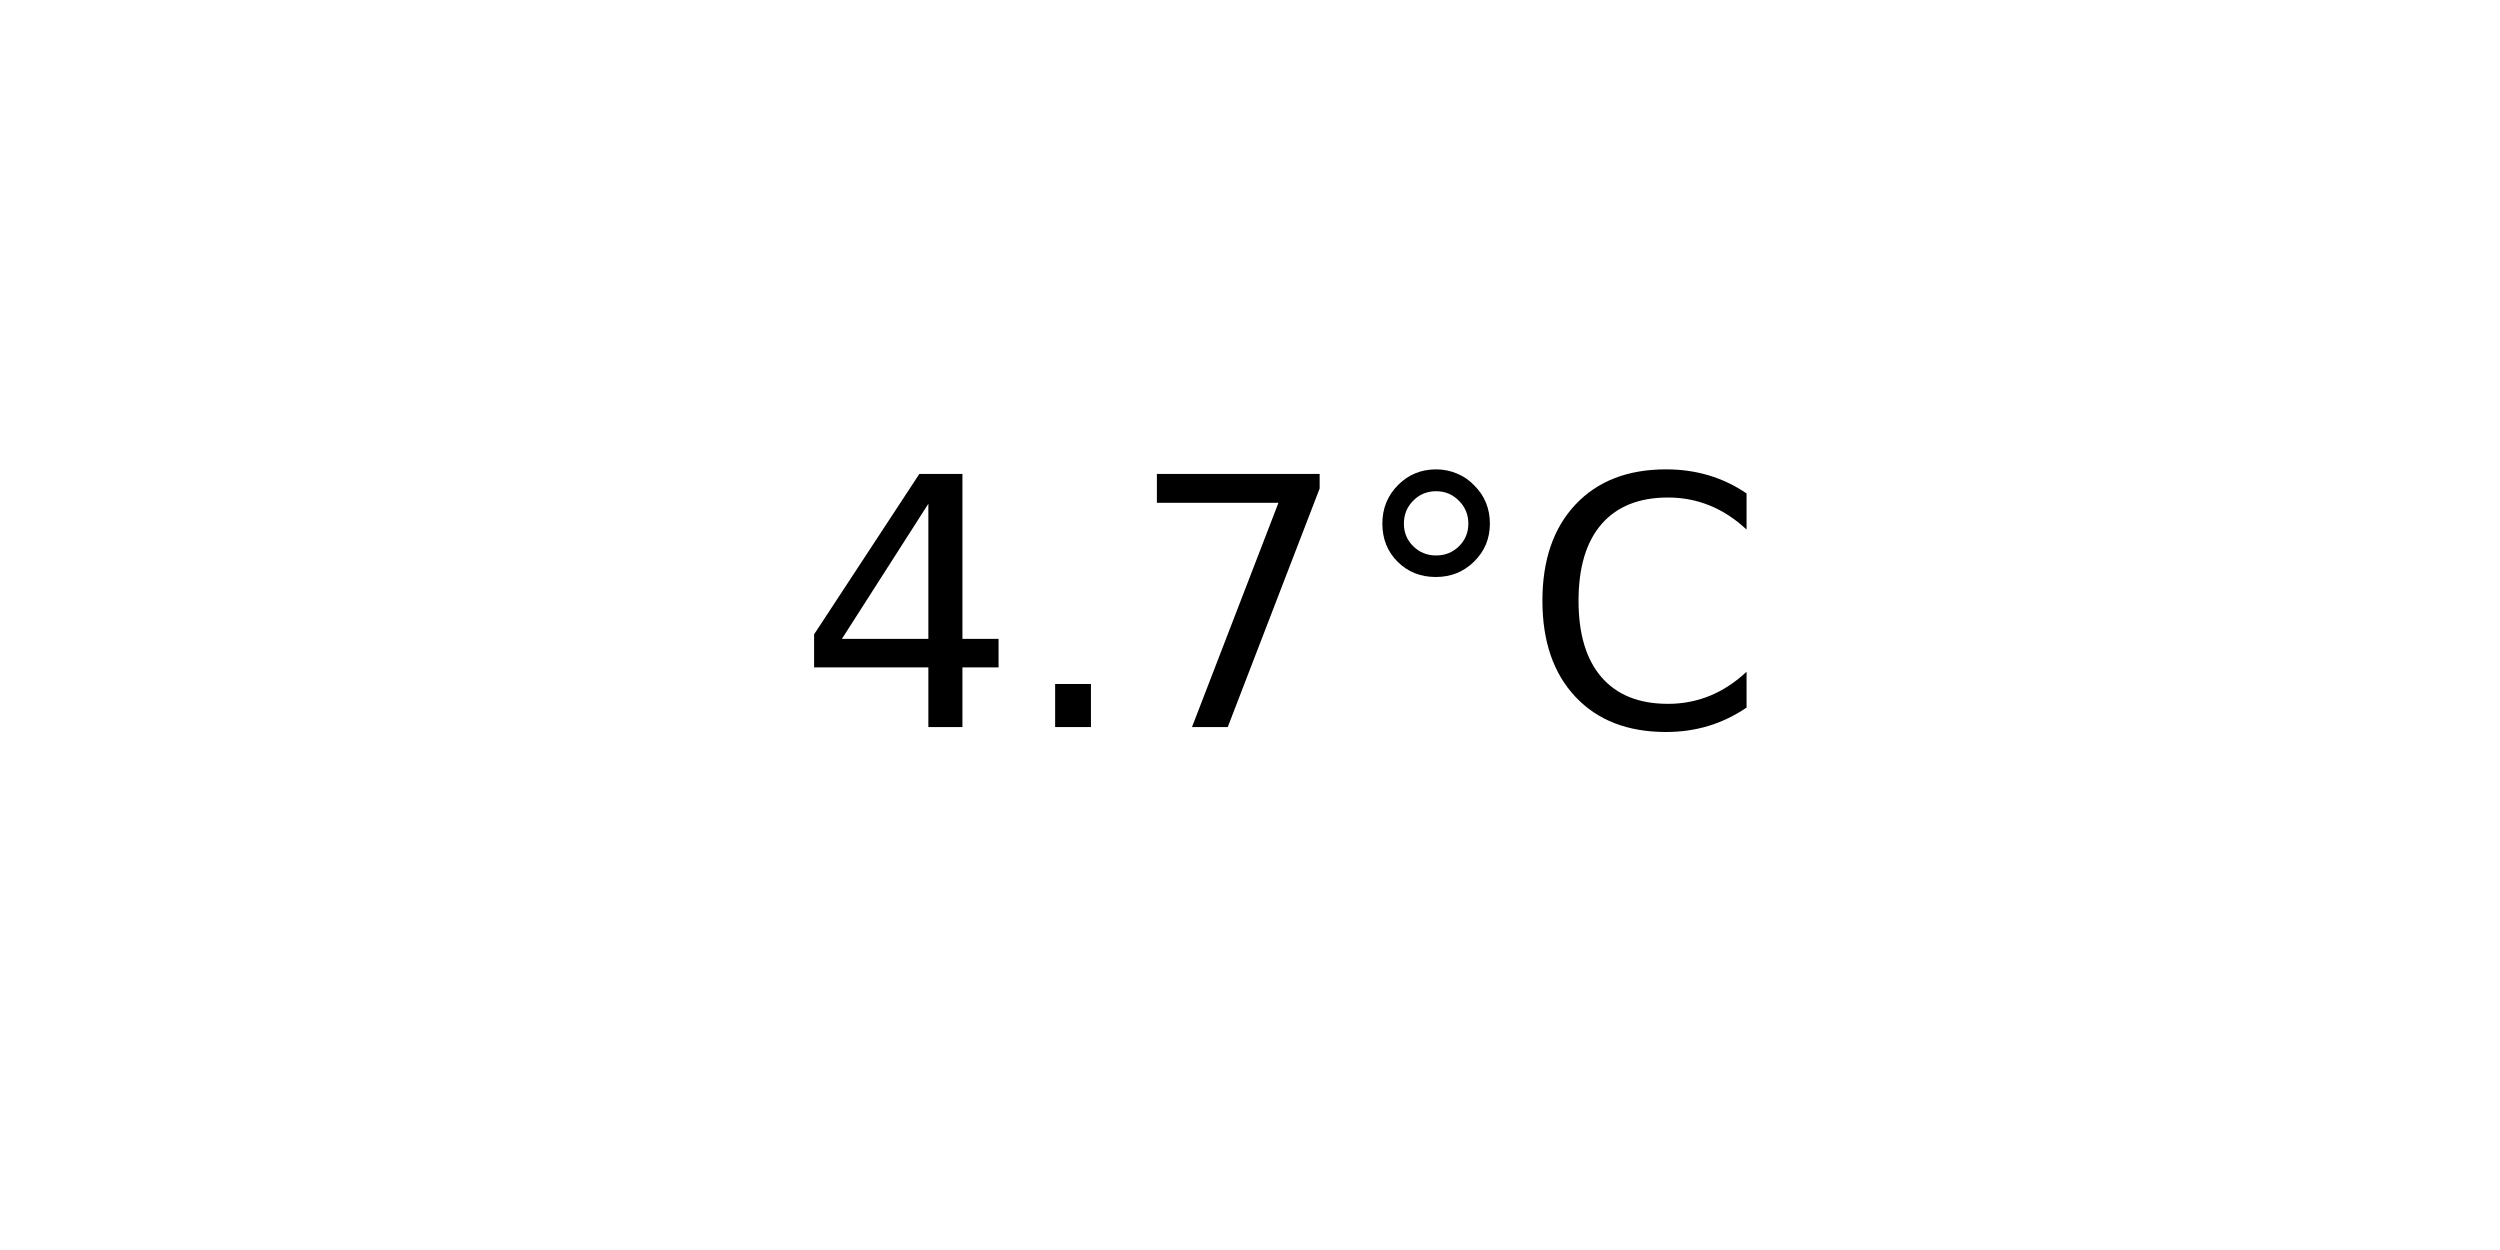
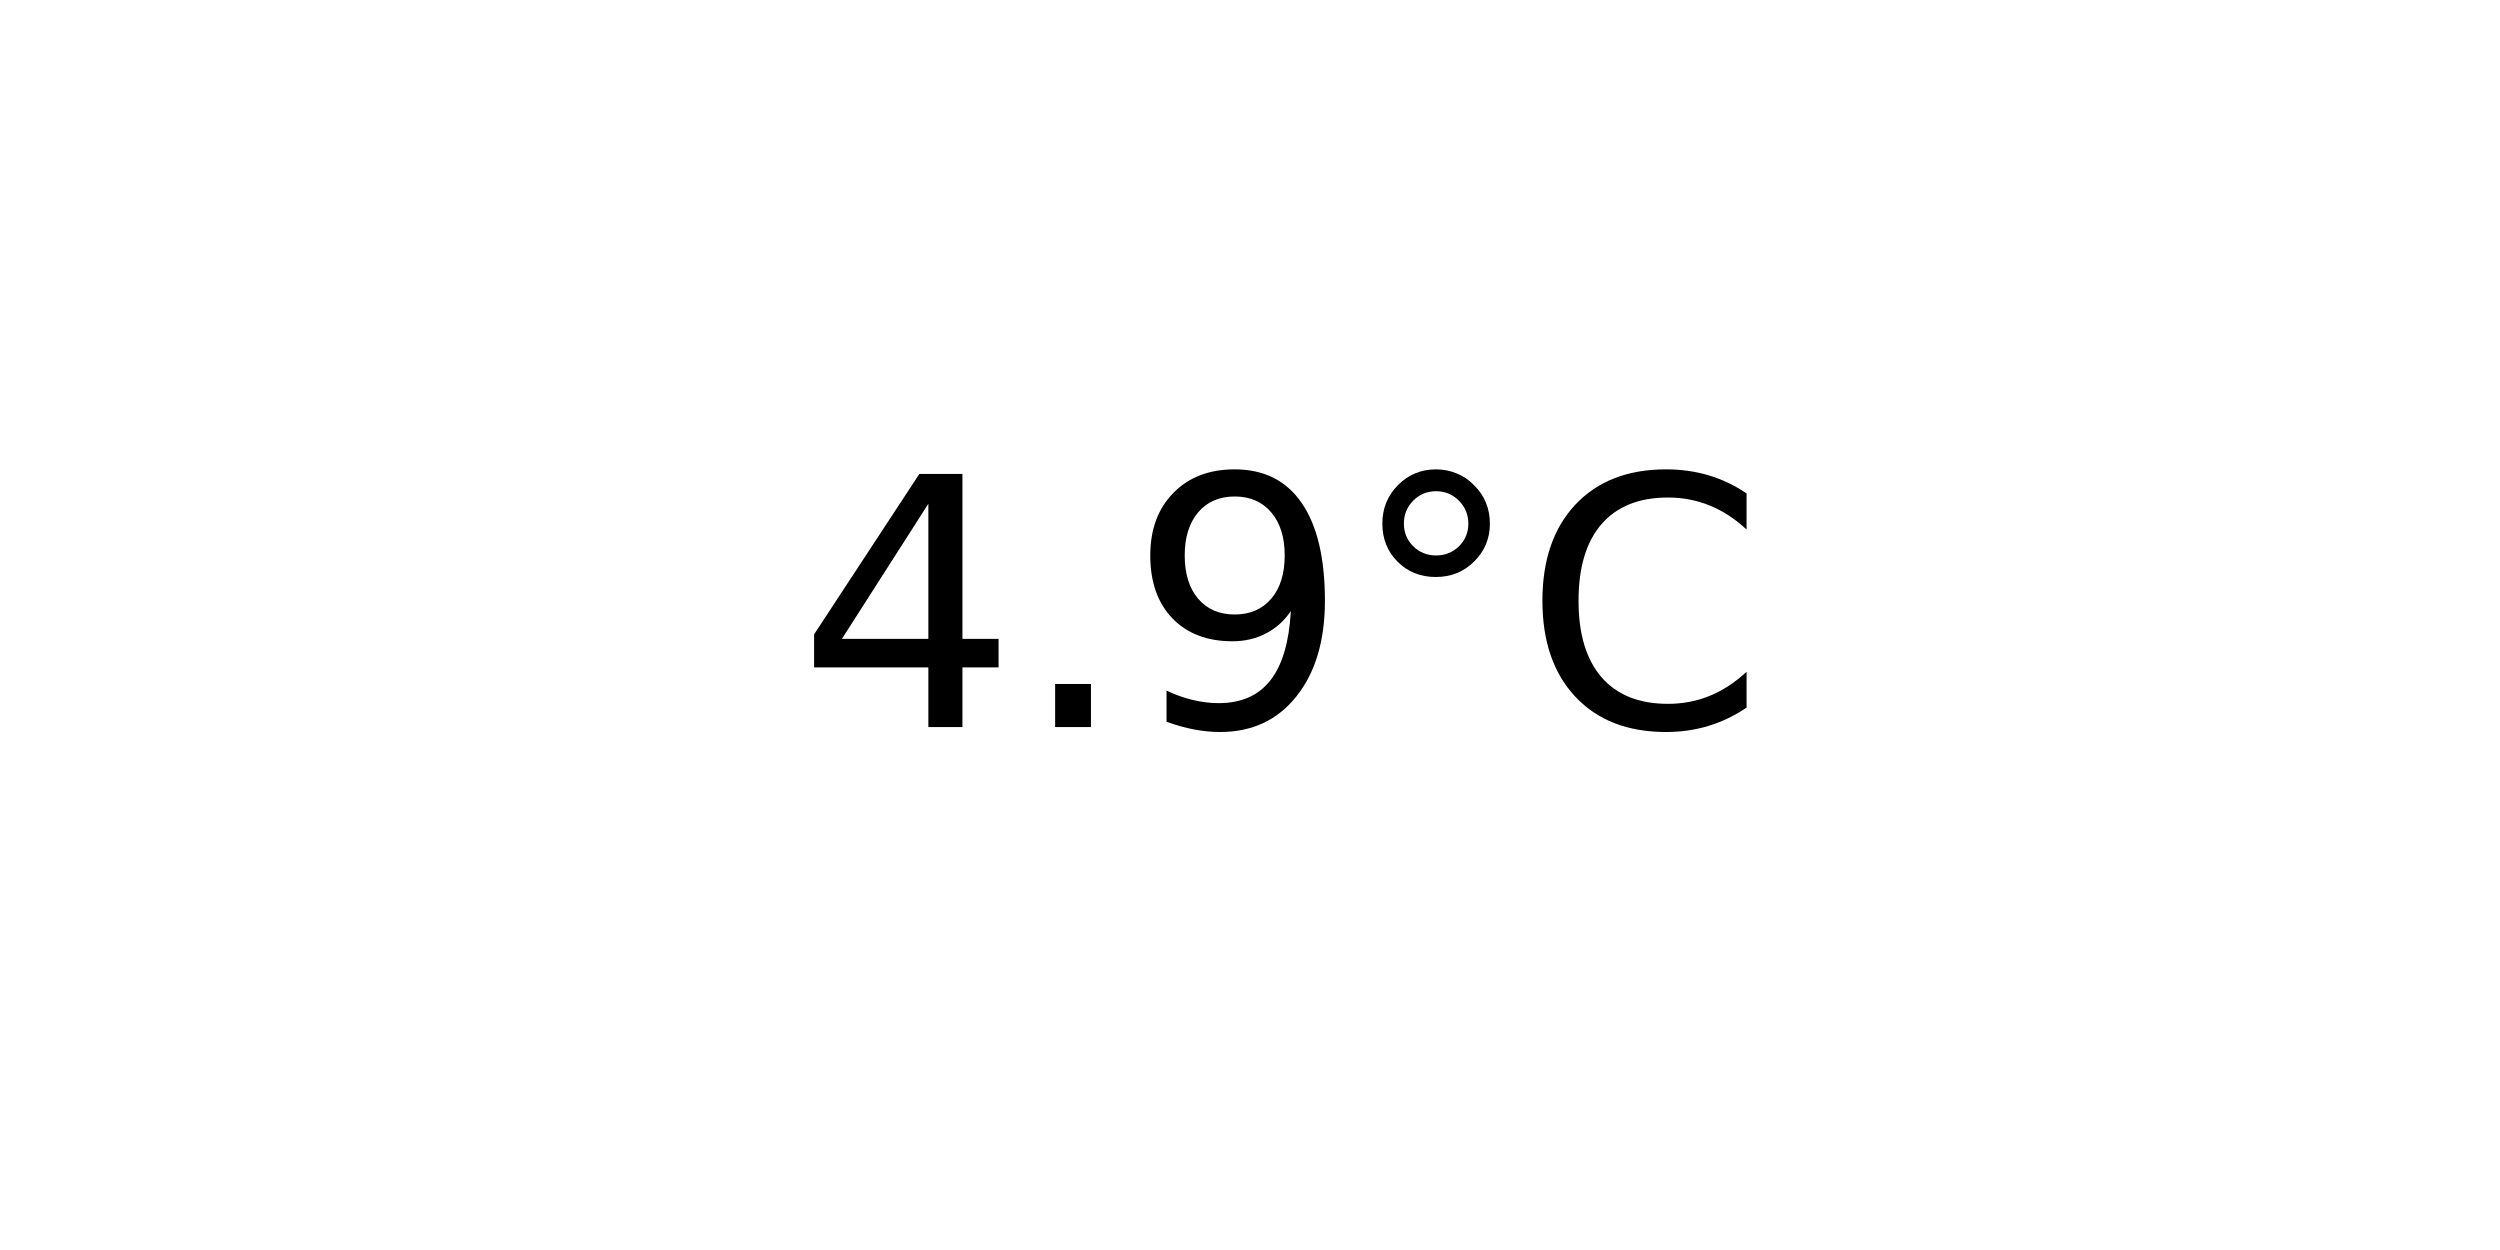
<svg xmlns="http://www.w3.org/2000/svg" xmlns:xlink="http://www.w3.org/1999/xlink" width="72pt" height="36pt" viewBox="0 0 72 36" version="1.1">
  <defs>
    <style type="text/css">*{stroke-linejoin: round; stroke-linecap: butt}</style>
  </defs>
  <g id="figure_1">
    <g id="axes_1">
      <g id="text_1">
        <g transform="translate(22.95703 20.93937) scale(0.1 -0.1)">
          <defs>
            <path id="DejaVuSans-34" d="M 2419 4116  L 825 1625  L 2419 1625  L 2419 4116  z M 2253 4666  L 3047 4666  L 3047 1625  L 3713 1625  L 3713 1100  L 3047 1100  L 3047 0  L 2419 0  L 2419 1100  L 313 1100  L 313 1709  L 2253 4666  z " transform="scale(0.015625)" />
            <path id="DejaVuSans-2e" d="M 684 794  L 1344 794  L 1344 0  L 684 0  L 684 794  z " transform="scale(0.015625)" />
-             <path id="DejaVuSans-37" d="M 525 4666  L 3525 4666  L 3525 4397  L 1831 0  L 1172 0  L 2766 4134  L 525 4134  L 525 4666  z " transform="scale(0.015625)" />
+             <path id="DejaVuSans-39" d="M 703 97  L 703 672  Q 941 559 1184 500  Q 1428 441 1663 441  Q 2288 441 2617 861  Q 2947 1281 2994 2138  Q 2813 1869 2534 1725  Q 2256 1581 1919 1581  Q 1219 1581 811 2004  Q 403 2428 403 3163  Q 403 3881 828 4315  Q 1253 4750 1959 4750  Q 2769 4750 3195 4129  Q 3622 3509 3622 2328  Q 3622 1225 3098 567  Q 2575 -91 1691 -91  Q 1453 -91 1209 -44  Q 966 3 703 97  z M 1959 2075  Q 2384 2075 2632 2365  Q 2881 2656 2881 3163  Q 2881 3666 2632 3958  Q 2384 4250 1959 4250  Q 1534 4250 1286 3958  Q 1038 3666 1038 3163  Q 1038 2656 1286 2365  Q 1534 2075 1959 2075  z " transform="scale(0.015625)" />
            <path id="DejaVuSans-b0" d="M 1600 4347  Q 1350 4347 1178 4173  Q 1006 4000 1006 3750  Q 1006 3503 1178 3333  Q 1350 3163 1600 3163  Q 1850 3163 2022 3333  Q 2194 3503 2194 3750  Q 2194 3997 2020 4172  Q 1847 4347 1600 4347  z M 1600 4750  Q 1800 4750 1984 4673  Q 2169 4597 2303 4453  Q 2447 4313 2519 4134  Q 2591 3956 2591 3750  Q 2591 3338 2302 3052  Q 2013 2766 1594 2766  Q 1172 2766 890 3047  Q 609 3328 609 3750  Q 609 4169 896 4459  Q 1184 4750 1600 4750  z " transform="scale(0.015625)" />
            <path id="DejaVuSans-43" d="M 4122 4306  L 4122 3641  Q 3803 3938 3442 4084  Q 3081 4231 2675 4231  Q 1875 4231 1450 3742  Q 1025 3253 1025 2328  Q 1025 1406 1450 917  Q 1875 428 2675 428  Q 3081 428 3442 575  Q 3803 722 4122 1019  L 4122 359  Q 3791 134 3420 21  Q 3050 -91 2638 -91  Q 1578 -91 968 557  Q 359 1206 359 2328  Q 359 3453 968 4101  Q 1578 4750 2638 4750  Q 3056 4750 3426 4639  Q 3797 4528 4122 4306  z " transform="scale(0.015625)" />
          </defs>
          <use xlink:href="#DejaVuSans-34" />
          <use xlink:href="#DejaVuSans-2e" x="63.623" />
-           <use xlink:href="#DejaVuSans-37" x="95.41" />
+           <use xlink:href="#DejaVuSans-39" x="95.41" />
          <use xlink:href="#DejaVuSans-b0" x="159.033" />
          <use xlink:href="#DejaVuSans-43" x="209.033" />
        </g>
      </g>
    </g>
  </g>
</svg>
